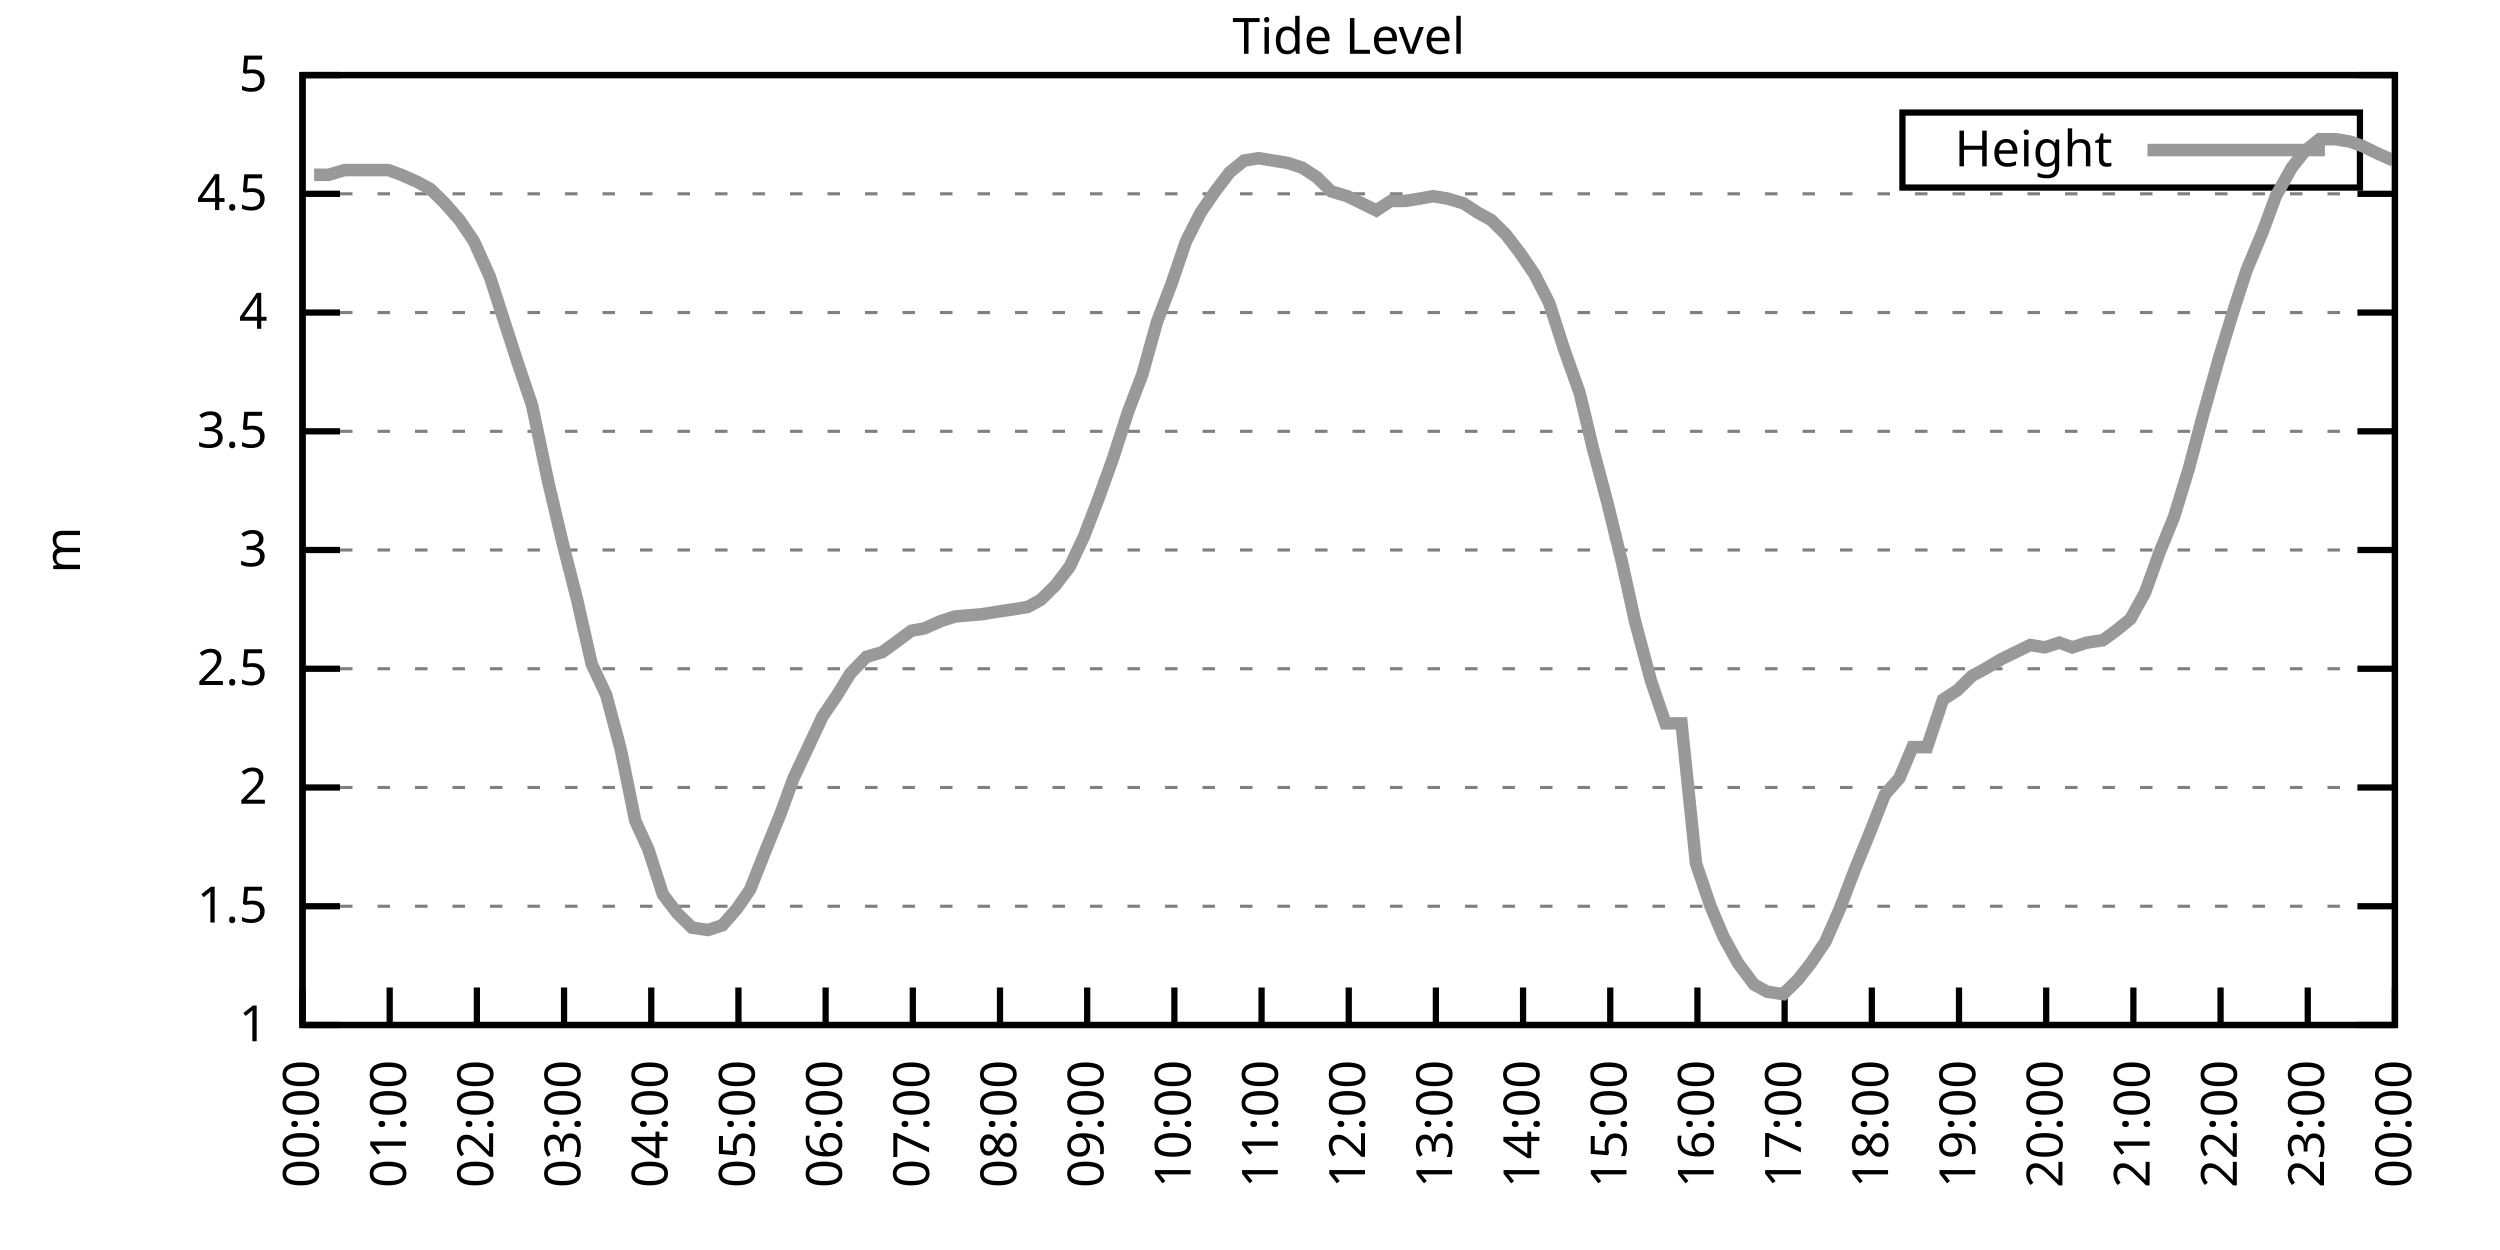
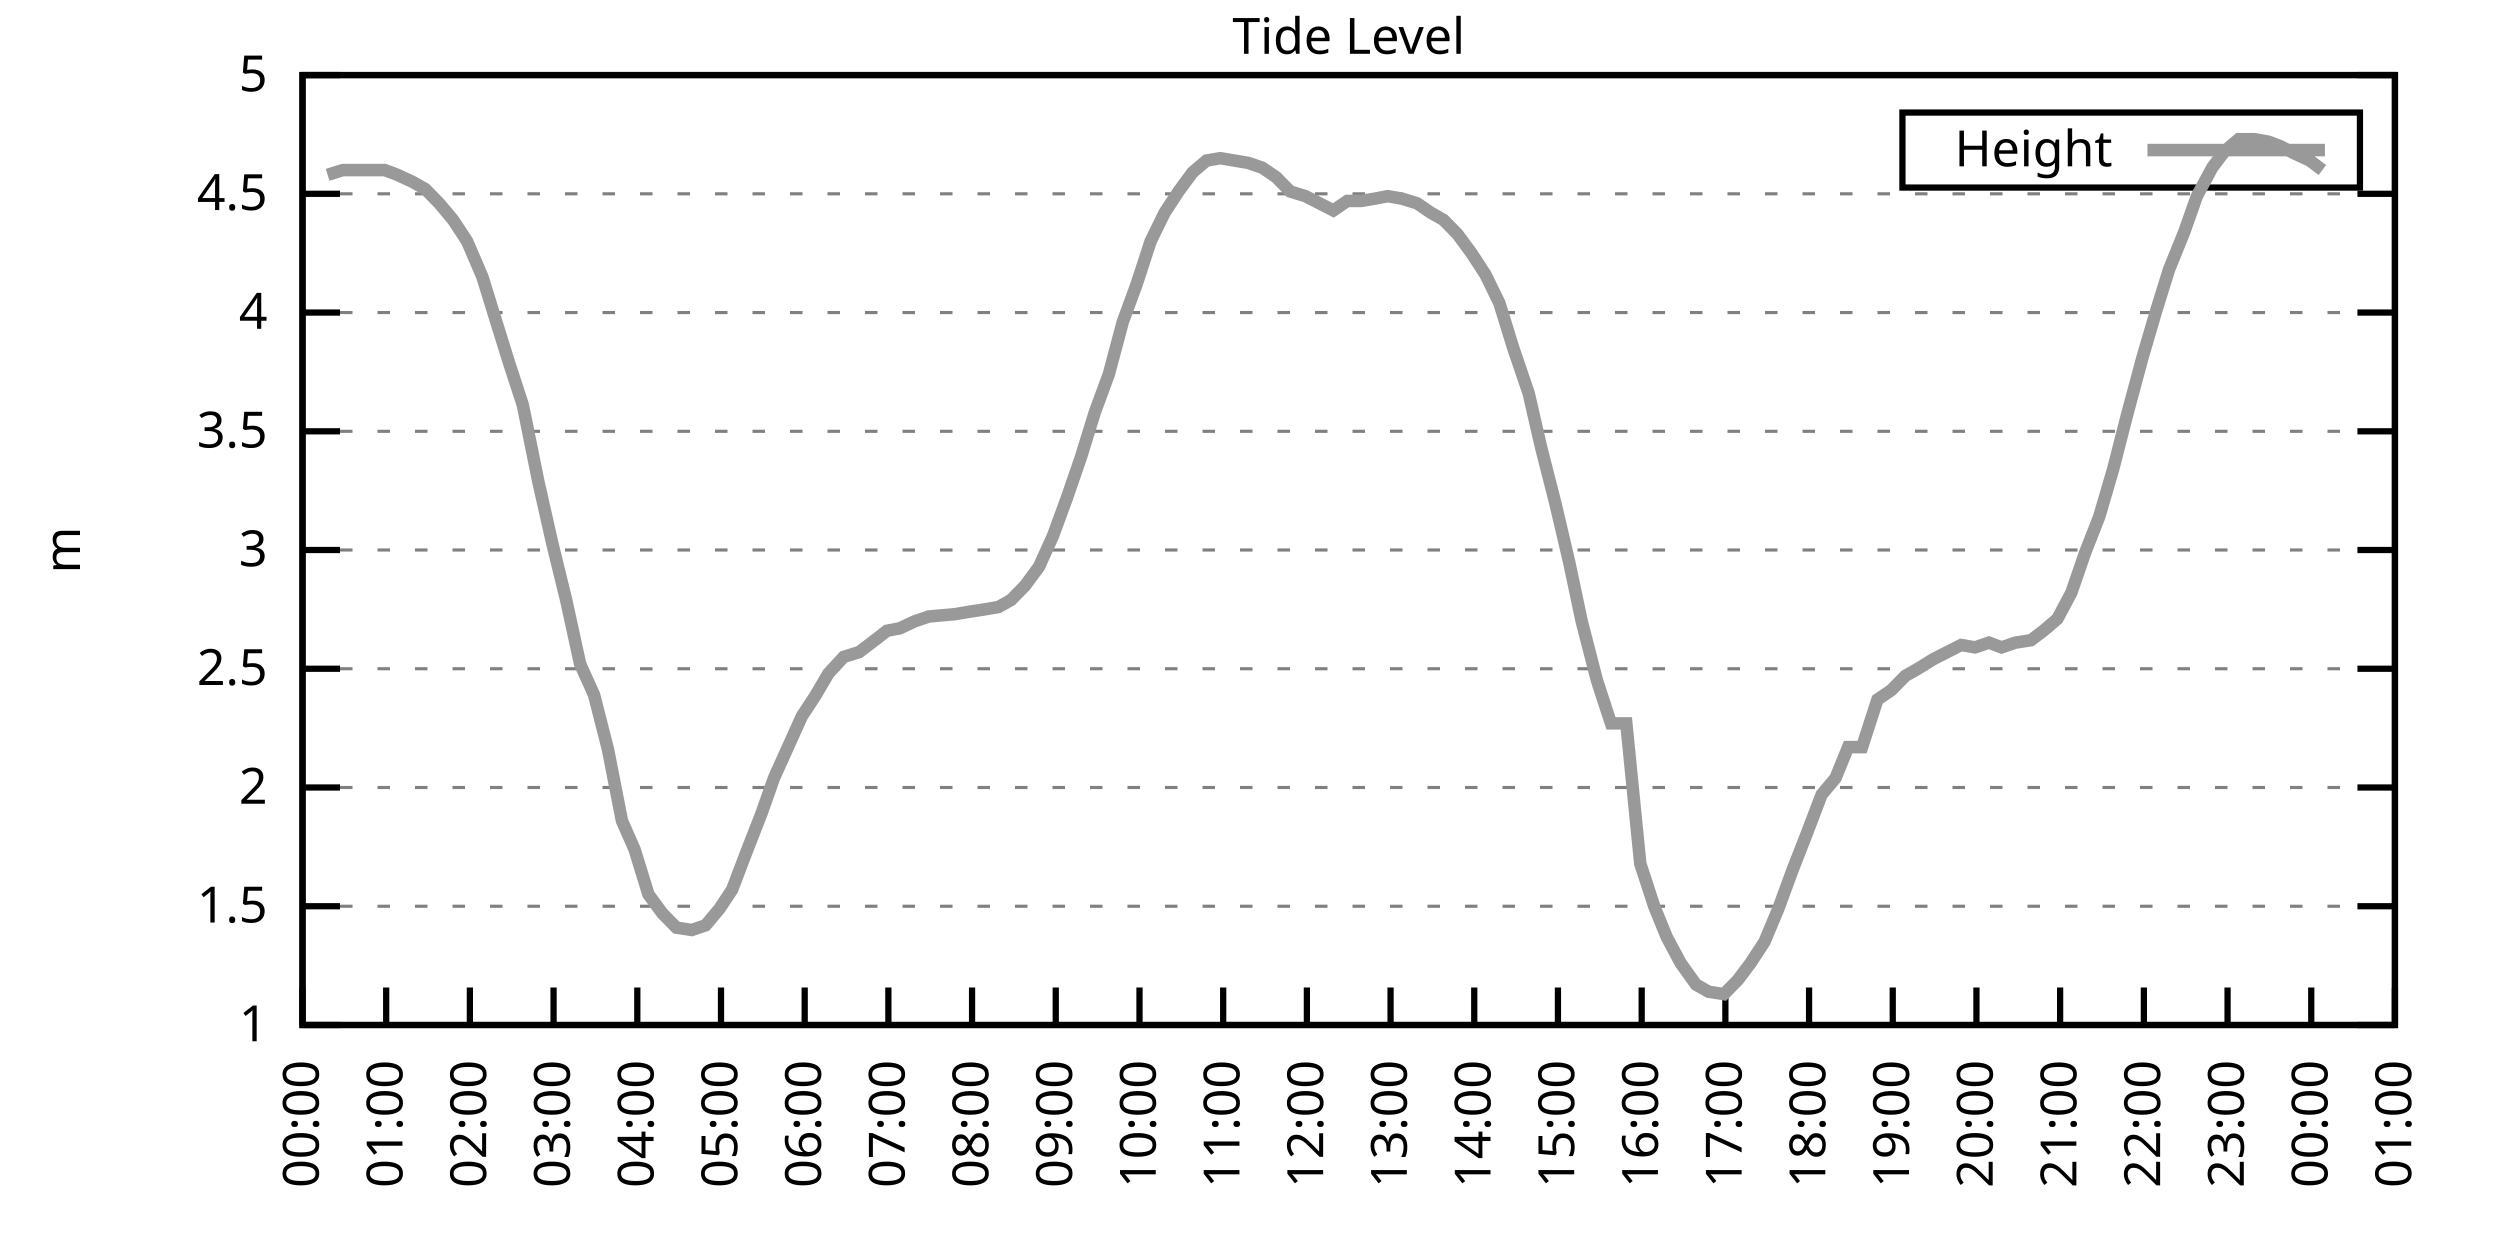
<svg xmlns="http://www.w3.org/2000/svg" xmlns:xlink="http://www.w3.org/1999/xlink" width="400" height="200" viewBox="0 0 400 200">
  <g id="gnuplot_canvas">
    <rect x="0" y="0" width="400" height="200" fill="none" />
    <defs>
      <circle id="gpDot" r="0.5" stroke-width="0.5" stroke="currentColor" />
      <path id="gpPt0" stroke-width="0.333" stroke="currentColor" d="M-1,0 h2 M0,-1 v2" />
      <path id="gpPt1" stroke-width="0.333" stroke="currentColor" d="M-1,-1 L1,1 M1,-1 L-1,1" />
      <path id="gpPt2" stroke-width="0.333" stroke="currentColor" d="M-1,0 L1,0 M0,-1 L0,1 M-1,-1 L1,1 M-1,1 L1,-1" />
      <rect id="gpPt3" stroke-width="0.333" stroke="currentColor" x="-1" y="-1" width="2" height="2" />
      <rect id="gpPt4" stroke-width="0.333" stroke="currentColor" fill="currentColor" x="-1" y="-1" width="2" height="2" />
      <circle id="gpPt5" stroke-width="0.333" stroke="currentColor" cx="0" cy="0" r="1" />
      <use xlink:href="#gpPt5" id="gpPt6" fill="currentColor" stroke="none" />
      <path id="gpPt7" stroke-width="0.333" stroke="currentColor" d="M0,-1.33 L-1.33,0.67 L1.33,0.67 z" />
      <use xlink:href="#gpPt7" id="gpPt8" fill="currentColor" stroke="none" />
      <use xlink:href="#gpPt7" id="gpPt9" stroke="currentColor" transform="rotate(180)" />
      <use xlink:href="#gpPt9" id="gpPt10" fill="currentColor" stroke="none" />
      <use xlink:href="#gpPt3" id="gpPt11" stroke="currentColor" transform="rotate(45)" />
      <use xlink:href="#gpPt11" id="gpPt12" fill="currentColor" stroke="none" />
      <path id="gpPt13" stroke-width="0.333" stroke="currentColor" d="M0,1.330 L1.265,0.411 L0.782,-1.067 L-0.782,-1.076 L-1.265,0.411 z" />
      <use xlink:href="#gpPt13" id="gpPt14" fill="currentColor" stroke="none" />
      <filter id="textbox" filterUnits="objectBoundingBox" x="0" y="0" height="1" width="1">
        <feFlood flood-color="white" flood-opacity="1" result="bgnd" />
        <feComposite in="SourceGraphic" in2="bgnd" operator="atop" />
      </filter>
      <filter id="greybox" filterUnits="objectBoundingBox" x="0" y="0" height="1" width="1">
        <feFlood flood-color="lightgrey" flood-opacity="1" result="grey" />
        <feComposite in="SourceGraphic" in2="grey" operator="atop" />
      </filter>
    </defs>
    <g fill="none" color="white" stroke="currentColor" stroke-width="1.00" stroke-linecap="butt" stroke-linejoin="miter">
</g>
    <g fill="none" color="black" stroke="currentColor" stroke-width="1.00" stroke-linecap="butt" stroke-linejoin="miter">
      <g stroke="none" shape-rendering="crispEdges">
        <polygon fill="rgb(255, 255, 255)" points="48.40,164.00 383.18,164.00 383.18,12.02 48.40,12.02 " />
      </g>
    </g>
    <g fill="none" color="black" stroke="currentColor" stroke-width="1.00" stroke-linecap="butt" stroke-linejoin="miter">
</g>
    <g fill="none" color="black" stroke="black" stroke-width="0.50" stroke-linecap="butt" stroke-linejoin="miter">
</g>
    <g fill="none" color="gray" stroke="currentColor" stroke-width="0.50" stroke-linecap="butt" stroke-linejoin="miter">
      <path stroke="gray" stroke-dasharray="2,4" class="gridline" d="M48.40,164.00 L383.19,164.00  " />
    </g>
    <g fill="none" color="gray" stroke="gray" stroke-width="1.00" stroke-linecap="butt" stroke-linejoin="miter">
</g>
    <g fill="none" color="black" stroke="currentColor" stroke-width="1.00" stroke-linecap="butt" stroke-linejoin="miter">
      <path stroke="black" d="M48.40,164.00 L54.40,164.00 M383.19,164.00 L377.19,164.00  " />
      <g transform="translate(42.80,166.60)" stroke="none" fill="black" font-family="Sans" font-size="8.00" text-anchor="end">
        <text>
          <tspan font-family="Sans"> 1</tspan>
        </text>
      </g>
    </g>
    <g fill="none" color="black" stroke="currentColor" stroke-width="1.00" stroke-linecap="butt" stroke-linejoin="miter">
</g>
    <g fill="none" color="black" stroke="black" stroke-width="0.50" stroke-linecap="butt" stroke-linejoin="miter">
</g>
    <g fill="none" color="gray" stroke="currentColor" stroke-width="0.50" stroke-linecap="butt" stroke-linejoin="miter">
      <path stroke="gray" stroke-dasharray="2,4" class="gridline" d="M48.40,145.00 L383.19,145.00  " />
    </g>
    <g fill="none" color="gray" stroke="gray" stroke-width="1.00" stroke-linecap="butt" stroke-linejoin="miter">
</g>
    <g fill="none" color="black" stroke="currentColor" stroke-width="1.00" stroke-linecap="butt" stroke-linejoin="miter">
      <path stroke="black" d="M48.40,145.00 L54.40,145.00 M383.19,145.00 L377.19,145.00  " />
      <g transform="translate(42.80,147.60)" stroke="none" fill="black" font-family="Sans" font-size="8.00" text-anchor="end">
        <text>
          <tspan font-family="Sans"> 1.5</tspan>
        </text>
      </g>
    </g>
    <g fill="none" color="black" stroke="currentColor" stroke-width="1.00" stroke-linecap="butt" stroke-linejoin="miter">
</g>
    <g fill="none" color="black" stroke="black" stroke-width="0.50" stroke-linecap="butt" stroke-linejoin="miter">
</g>
    <g fill="none" color="gray" stroke="currentColor" stroke-width="0.50" stroke-linecap="butt" stroke-linejoin="miter">
      <path stroke="gray" stroke-dasharray="2,4" class="gridline" d="M48.40,126.00 L383.19,126.00  " />
    </g>
    <g fill="none" color="gray" stroke="gray" stroke-width="1.00" stroke-linecap="butt" stroke-linejoin="miter">
</g>
    <g fill="none" color="black" stroke="currentColor" stroke-width="1.00" stroke-linecap="butt" stroke-linejoin="miter">
      <path stroke="black" d="M48.40,126.00 L54.40,126.00 M383.19,126.00 L377.19,126.00  " />
      <g transform="translate(42.80,128.60)" stroke="none" fill="black" font-family="Sans" font-size="8.00" text-anchor="end">
        <text>
          <tspan font-family="Sans"> 2</tspan>
        </text>
      </g>
    </g>
    <g fill="none" color="black" stroke="currentColor" stroke-width="1.00" stroke-linecap="butt" stroke-linejoin="miter">
</g>
    <g fill="none" color="black" stroke="black" stroke-width="0.50" stroke-linecap="butt" stroke-linejoin="miter">
</g>
    <g fill="none" color="gray" stroke="currentColor" stroke-width="0.50" stroke-linecap="butt" stroke-linejoin="miter">
      <path stroke="gray" stroke-dasharray="2,4" class="gridline" d="M48.40,107.00 L383.19,107.00  " />
    </g>
    <g fill="none" color="gray" stroke="gray" stroke-width="1.00" stroke-linecap="butt" stroke-linejoin="miter">
</g>
    <g fill="none" color="black" stroke="currentColor" stroke-width="1.00" stroke-linecap="butt" stroke-linejoin="miter">
      <path stroke="black" d="M48.40,107.00 L54.40,107.00 M383.19,107.00 L377.19,107.00  " />
      <g transform="translate(42.80,109.60)" stroke="none" fill="black" font-family="Sans" font-size="8.00" text-anchor="end">
        <text>
          <tspan font-family="Sans"> 2.5</tspan>
        </text>
      </g>
    </g>
    <g fill="none" color="black" stroke="currentColor" stroke-width="1.00" stroke-linecap="butt" stroke-linejoin="miter">
</g>
    <g fill="none" color="black" stroke="black" stroke-width="0.50" stroke-linecap="butt" stroke-linejoin="miter">
</g>
    <g fill="none" color="gray" stroke="currentColor" stroke-width="0.50" stroke-linecap="butt" stroke-linejoin="miter">
      <path stroke="gray" stroke-dasharray="2,4" class="gridline" d="M48.40,88.00 L383.19,88.00  " />
    </g>
    <g fill="none" color="gray" stroke="gray" stroke-width="1.00" stroke-linecap="butt" stroke-linejoin="miter">
</g>
    <g fill="none" color="black" stroke="currentColor" stroke-width="1.00" stroke-linecap="butt" stroke-linejoin="miter">
      <path stroke="black" d="M48.40,88.00 L54.40,88.00 M383.19,88.00 L377.19,88.00  " />
      <g transform="translate(42.80,90.60)" stroke="none" fill="black" font-family="Sans" font-size="8.00" text-anchor="end">
        <text>
          <tspan font-family="Sans"> 3</tspan>
        </text>
      </g>
    </g>
    <g fill="none" color="black" stroke="currentColor" stroke-width="1.00" stroke-linecap="butt" stroke-linejoin="miter">
</g>
    <g fill="none" color="black" stroke="black" stroke-width="0.50" stroke-linecap="butt" stroke-linejoin="miter">
</g>
    <g fill="none" color="gray" stroke="currentColor" stroke-width="0.50" stroke-linecap="butt" stroke-linejoin="miter">
      <path stroke="gray" stroke-dasharray="2,4" class="gridline" d="M48.40,69.01 L383.19,69.01  " />
    </g>
    <g fill="none" color="gray" stroke="gray" stroke-width="1.00" stroke-linecap="butt" stroke-linejoin="miter">
</g>
    <g fill="none" color="black" stroke="currentColor" stroke-width="1.00" stroke-linecap="butt" stroke-linejoin="miter">
      <path stroke="black" d="M48.40,69.01 L54.40,69.01 M383.19,69.01 L377.19,69.01  " />
      <g transform="translate(42.80,71.61)" stroke="none" fill="black" font-family="Sans" font-size="8.00" text-anchor="end">
        <text>
          <tspan font-family="Sans"> 3.5</tspan>
        </text>
      </g>
    </g>
    <g fill="none" color="black" stroke="currentColor" stroke-width="1.00" stroke-linecap="butt" stroke-linejoin="miter">
</g>
    <g fill="none" color="black" stroke="black" stroke-width="0.50" stroke-linecap="butt" stroke-linejoin="miter">
</g>
    <g fill="none" color="gray" stroke="currentColor" stroke-width="0.50" stroke-linecap="butt" stroke-linejoin="miter">
      <path stroke="gray" stroke-dasharray="2,4" class="gridline" d="M48.40,50.01 L383.19,50.01  " />
    </g>
    <g fill="none" color="gray" stroke="gray" stroke-width="1.00" stroke-linecap="butt" stroke-linejoin="miter">
</g>
    <g fill="none" color="black" stroke="currentColor" stroke-width="1.00" stroke-linecap="butt" stroke-linejoin="miter">
      <path stroke="black" d="M48.40,50.01 L54.40,50.01 M383.19,50.01 L377.19,50.01  " />
      <g transform="translate(42.80,52.61)" stroke="none" fill="black" font-family="Sans" font-size="8.00" text-anchor="end">
        <text>
          <tspan font-family="Sans"> 4</tspan>
        </text>
      </g>
    </g>
    <g fill="none" color="black" stroke="currentColor" stroke-width="1.00" stroke-linecap="butt" stroke-linejoin="miter">
</g>
    <g fill="none" color="black" stroke="black" stroke-width="0.50" stroke-linecap="butt" stroke-linejoin="miter">
</g>
    <g fill="none" color="gray" stroke="currentColor" stroke-width="0.50" stroke-linecap="butt" stroke-linejoin="miter">
      <path stroke="gray" stroke-dasharray="2,4" class="gridline" d="M48.40,31.01 L383.19,31.01  " />
    </g>
    <g fill="none" color="gray" stroke="gray" stroke-width="1.00" stroke-linecap="butt" stroke-linejoin="miter">
</g>
    <g fill="none" color="black" stroke="currentColor" stroke-width="1.00" stroke-linecap="butt" stroke-linejoin="miter">
      <path stroke="black" d="M48.40,31.01 L54.40,31.01 M383.19,31.01 L377.19,31.01  " />
      <g transform="translate(42.80,33.61)" stroke="none" fill="black" font-family="Sans" font-size="8.00" text-anchor="end">
        <text>
          <tspan font-family="Sans"> 4.5</tspan>
        </text>
      </g>
    </g>
    <g fill="none" color="black" stroke="currentColor" stroke-width="1.00" stroke-linecap="butt" stroke-linejoin="miter">
</g>
    <g fill="none" color="black" stroke="black" stroke-width="0.50" stroke-linecap="butt" stroke-linejoin="miter">
</g>
    <g fill="none" color="gray" stroke="currentColor" stroke-width="0.50" stroke-linecap="butt" stroke-linejoin="miter">
      <path stroke="gray" stroke-dasharray="2,4" class="gridline" d="M48.40,12.01 L383.19,12.01  " />
    </g>
    <g fill="none" color="gray" stroke="gray" stroke-width="1.00" stroke-linecap="butt" stroke-linejoin="miter">
</g>
    <g fill="none" color="black" stroke="currentColor" stroke-width="1.00" stroke-linecap="butt" stroke-linejoin="miter">
      <path stroke="black" d="M48.40,12.01 L54.40,12.01 M383.19,12.01 L377.19,12.01  " />
      <g transform="translate(42.80,14.61)" stroke="none" fill="black" font-family="Sans" font-size="8.00" text-anchor="end">
        <text>
          <tspan font-family="Sans"> 5</tspan>
        </text>
      </g>
    </g>
    <g fill="none" color="black" stroke="currentColor" stroke-width="1.00" stroke-linecap="butt" stroke-linejoin="miter">
      <path stroke="black" d="M48.40,164.00 L48.40,158.00  " />
      <g transform="translate(51.00,169.60) rotate(270.00)" stroke="none" fill="black" font-family="Sans" font-size="8.00" text-anchor="end">
        <text>
          <tspan font-family="Sans">00:00</tspan>
        </text>
      </g>
    </g>
    <g fill="none" color="black" stroke="currentColor" stroke-width="1.00" stroke-linecap="butt" stroke-linejoin="miter">
-       <path stroke="black" d="M62.35,164.00 L62.35,158.00  " />
-       <g transform="translate(64.95,169.60) rotate(270.00)" stroke="none" fill="black" font-family="Sans" font-size="8.00" text-anchor="end">
+       <path stroke="black" d="M61.79,164.00 L61.79,158.00  " />
+       <g transform="translate(64.39,169.60) rotate(270.00)" stroke="none" fill="black" font-family="Sans" font-size="8.00" text-anchor="end">
        <text>
          <tspan font-family="Sans">01:00</tspan>
        </text>
      </g>
    </g>
    <g fill="none" color="black" stroke="currentColor" stroke-width="1.00" stroke-linecap="butt" stroke-linejoin="miter">
-       <path stroke="black" d="M76.30,164.00 L76.30,158.00  " />
-       <g transform="translate(78.90,169.60) rotate(270.00)" stroke="none" fill="black" font-family="Sans" font-size="8.00" text-anchor="end">
+       <path stroke="black" d="M75.18,164.00 L75.18,158.00  " />
+       <g transform="translate(77.78,169.60) rotate(270.00)" stroke="none" fill="black" font-family="Sans" font-size="8.00" text-anchor="end">
        <text>
          <tspan font-family="Sans">02:00</tspan>
        </text>
      </g>
    </g>
    <g fill="none" color="black" stroke="currentColor" stroke-width="1.00" stroke-linecap="butt" stroke-linejoin="miter">
-       <path stroke="black" d="M90.25,164.00 L90.25,158.00  " />
-       <g transform="translate(92.85,169.60) rotate(270.00)" stroke="none" fill="black" font-family="Sans" font-size="8.00" text-anchor="end">
+       <path stroke="black" d="M88.57,164.00 L88.57,158.00  " />
+       <g transform="translate(91.17,169.60) rotate(270.00)" stroke="none" fill="black" font-family="Sans" font-size="8.00" text-anchor="end">
        <text>
          <tspan font-family="Sans">03:00</tspan>
        </text>
      </g>
    </g>
    <g fill="none" color="black" stroke="currentColor" stroke-width="1.00" stroke-linecap="butt" stroke-linejoin="miter">
-       <path stroke="black" d="M104.20,164.00 L104.20,158.00  " />
-       <g transform="translate(106.80,169.60) rotate(270.00)" stroke="none" fill="black" font-family="Sans" font-size="8.00" text-anchor="end">
+       <path stroke="black" d="M101.97,164.00 L101.97,158.00  " />
+       <g transform="translate(104.57,169.60) rotate(270.00)" stroke="none" fill="black" font-family="Sans" font-size="8.00" text-anchor="end">
        <text>
          <tspan font-family="Sans">04:00</tspan>
        </text>
      </g>
    </g>
    <g fill="none" color="black" stroke="currentColor" stroke-width="1.00" stroke-linecap="butt" stroke-linejoin="miter">
-       <path stroke="black" d="M118.15,164.00 L118.15,158.00  " />
-       <g transform="translate(120.75,169.60) rotate(270.00)" stroke="none" fill="black" font-family="Sans" font-size="8.00" text-anchor="end">
+       <path stroke="black" d="M115.36,164.00 L115.36,158.00  " />
+       <g transform="translate(117.96,169.60) rotate(270.00)" stroke="none" fill="black" font-family="Sans" font-size="8.00" text-anchor="end">
        <text>
          <tspan font-family="Sans">05:00</tspan>
        </text>
      </g>
    </g>
    <g fill="none" color="black" stroke="currentColor" stroke-width="1.00" stroke-linecap="butt" stroke-linejoin="miter">
-       <path stroke="black" d="M132.10,164.00 L132.10,158.00  " />
-       <g transform="translate(134.70,169.60) rotate(270.00)" stroke="none" fill="black" font-family="Sans" font-size="8.00" text-anchor="end">
+       <path stroke="black" d="M128.75,164.00 L128.75,158.00  " />
+       <g transform="translate(131.35,169.60) rotate(270.00)" stroke="none" fill="black" font-family="Sans" font-size="8.00" text-anchor="end">
        <text>
          <tspan font-family="Sans">06:00</tspan>
        </text>
      </g>
    </g>
    <g fill="none" color="black" stroke="currentColor" stroke-width="1.00" stroke-linecap="butt" stroke-linejoin="miter">
-       <path stroke="black" d="M146.05,164.00 L146.05,158.00  " />
-       <g transform="translate(148.65,169.60) rotate(270.00)" stroke="none" fill="black" font-family="Sans" font-size="8.00" text-anchor="end">
+       <path stroke="black" d="M142.14,164.00 L142.14,158.00  " />
+       <g transform="translate(144.74,169.60) rotate(270.00)" stroke="none" fill="black" font-family="Sans" font-size="8.00" text-anchor="end">
        <text>
          <tspan font-family="Sans">07:00</tspan>
        </text>
      </g>
    </g>
    <g fill="none" color="black" stroke="currentColor" stroke-width="1.00" stroke-linecap="butt" stroke-linejoin="miter">
-       <path stroke="black" d="M160.00,164.00 L160.00,158.00  " />
-       <g transform="translate(162.60,169.60) rotate(270.00)" stroke="none" fill="black" font-family="Sans" font-size="8.00" text-anchor="end">
+       <path stroke="black" d="M155.53,164.00 L155.53,158.00  " />
+       <g transform="translate(158.13,169.60) rotate(270.00)" stroke="none" fill="black" font-family="Sans" font-size="8.00" text-anchor="end">
        <text>
          <tspan font-family="Sans">08:00</tspan>
        </text>
      </g>
    </g>
    <g fill="none" color="black" stroke="currentColor" stroke-width="1.00" stroke-linecap="butt" stroke-linejoin="miter">
-       <path stroke="black" d="M173.95,164.00 L173.95,158.00  " />
-       <g transform="translate(176.55,169.60) rotate(270.00)" stroke="none" fill="black" font-family="Sans" font-size="8.00" text-anchor="end">
+       <path stroke="black" d="M168.92,164.00 L168.92,158.00  " />
+       <g transform="translate(171.52,169.60) rotate(270.00)" stroke="none" fill="black" font-family="Sans" font-size="8.00" text-anchor="end">
        <text>
          <tspan font-family="Sans">09:00</tspan>
        </text>
      </g>
    </g>
    <g fill="none" color="black" stroke="currentColor" stroke-width="1.00" stroke-linecap="butt" stroke-linejoin="miter">
-       <path stroke="black" d="M187.90,164.00 L187.90,158.00  " />
-       <g transform="translate(190.50,169.60) rotate(270.00)" stroke="none" fill="black" font-family="Sans" font-size="8.00" text-anchor="end">
+       <path stroke="black" d="M182.32,164.00 L182.32,158.00  " />
+       <g transform="translate(184.92,169.60) rotate(270.00)" stroke="none" fill="black" font-family="Sans" font-size="8.00" text-anchor="end">
        <text>
          <tspan font-family="Sans">10:00</tspan>
        </text>
      </g>
    </g>
    <g fill="none" color="black" stroke="currentColor" stroke-width="1.00" stroke-linecap="butt" stroke-linejoin="miter">
-       <path stroke="black" d="M201.85,164.00 L201.85,158.00  " />
-       <g transform="translate(204.45,169.60) rotate(270.00)" stroke="none" fill="black" font-family="Sans" font-size="8.00" text-anchor="end">
+       <path stroke="black" d="M195.71,164.00 L195.71,158.00  " />
+       <g transform="translate(198.31,169.60) rotate(270.00)" stroke="none" fill="black" font-family="Sans" font-size="8.00" text-anchor="end">
        <text>
          <tspan font-family="Sans">11:00</tspan>
        </text>
      </g>
    </g>
    <g fill="none" color="black" stroke="currentColor" stroke-width="1.00" stroke-linecap="butt" stroke-linejoin="miter">
-       <path stroke="black" d="M215.80,164.00 L215.80,158.00  " />
-       <g transform="translate(218.40,169.60) rotate(270.00)" stroke="none" fill="black" font-family="Sans" font-size="8.00" text-anchor="end">
+       <path stroke="black" d="M209.10,164.00 L209.10,158.00  " />
+       <g transform="translate(211.70,169.60) rotate(270.00)" stroke="none" fill="black" font-family="Sans" font-size="8.00" text-anchor="end">
        <text>
          <tspan font-family="Sans">12:00</tspan>
        </text>
      </g>
    </g>
    <g fill="none" color="black" stroke="currentColor" stroke-width="1.00" stroke-linecap="butt" stroke-linejoin="miter">
-       <path stroke="black" d="M229.74,164.00 L229.74,158.00  " />
-       <g transform="translate(232.34,169.60) rotate(270.00)" stroke="none" fill="black" font-family="Sans" font-size="8.00" text-anchor="end">
+       <path stroke="black" d="M222.49,164.00 L222.49,158.00  " />
+       <g transform="translate(225.09,169.60) rotate(270.00)" stroke="none" fill="black" font-family="Sans" font-size="8.00" text-anchor="end">
        <text>
          <tspan font-family="Sans">13:00</tspan>
        </text>
      </g>
    </g>
    <g fill="none" color="black" stroke="currentColor" stroke-width="1.00" stroke-linecap="butt" stroke-linejoin="miter">
-       <path stroke="black" d="M243.69,164.00 L243.69,158.00  " />
-       <g transform="translate(246.29,169.60) rotate(270.00)" stroke="none" fill="black" font-family="Sans" font-size="8.00" text-anchor="end">
+       <path stroke="black" d="M235.88,164.00 L235.88,158.00  " />
+       <g transform="translate(238.48,169.60) rotate(270.00)" stroke="none" fill="black" font-family="Sans" font-size="8.00" text-anchor="end">
        <text>
          <tspan font-family="Sans">14:00</tspan>
        </text>
      </g>
    </g>
    <g fill="none" color="black" stroke="currentColor" stroke-width="1.00" stroke-linecap="butt" stroke-linejoin="miter">
-       <path stroke="black" d="M257.64,164.00 L257.64,158.00  " />
-       <g transform="translate(260.24,169.60) rotate(270.00)" stroke="none" fill="black" font-family="Sans" font-size="8.00" text-anchor="end">
+       <path stroke="black" d="M249.27,164.00 L249.27,158.00  " />
+       <g transform="translate(251.87,169.60) rotate(270.00)" stroke="none" fill="black" font-family="Sans" font-size="8.00" text-anchor="end">
        <text>
          <tspan font-family="Sans">15:00</tspan>
        </text>
      </g>
    </g>
    <g fill="none" color="black" stroke="currentColor" stroke-width="1.00" stroke-linecap="butt" stroke-linejoin="miter">
-       <path stroke="black" d="M271.59,164.00 L271.59,158.00  " />
-       <g transform="translate(274.19,169.60) rotate(270.00)" stroke="none" fill="black" font-family="Sans" font-size="8.00" text-anchor="end">
+       <path stroke="black" d="M262.67,164.00 L262.67,158.00  " />
+       <g transform="translate(265.27,169.60) rotate(270.00)" stroke="none" fill="black" font-family="Sans" font-size="8.00" text-anchor="end">
        <text>
          <tspan font-family="Sans">16:00</tspan>
        </text>
      </g>
    </g>
    <g fill="none" color="black" stroke="currentColor" stroke-width="1.00" stroke-linecap="butt" stroke-linejoin="miter">
-       <path stroke="black" d="M285.54,164.00 L285.54,158.00  " />
-       <g transform="translate(288.14,169.60) rotate(270.00)" stroke="none" fill="black" font-family="Sans" font-size="8.00" text-anchor="end">
+       <path stroke="black" d="M276.06,164.00 L276.06,158.00  " />
+       <g transform="translate(278.66,169.60) rotate(270.00)" stroke="none" fill="black" font-family="Sans" font-size="8.00" text-anchor="end">
        <text>
          <tspan font-family="Sans">17:00</tspan>
        </text>
      </g>
    </g>
    <g fill="none" color="black" stroke="currentColor" stroke-width="1.00" stroke-linecap="butt" stroke-linejoin="miter">
-       <path stroke="black" d="M299.49,164.00 L299.49,158.00  " />
-       <g transform="translate(302.09,169.60) rotate(270.00)" stroke="none" fill="black" font-family="Sans" font-size="8.00" text-anchor="end">
+       <path stroke="black" d="M289.45,164.00 L289.45,158.00  " />
+       <g transform="translate(292.05,169.60) rotate(270.00)" stroke="none" fill="black" font-family="Sans" font-size="8.00" text-anchor="end">
        <text>
          <tspan font-family="Sans">18:00</tspan>
        </text>
      </g>
    </g>
    <g fill="none" color="black" stroke="currentColor" stroke-width="1.00" stroke-linecap="butt" stroke-linejoin="miter">
-       <path stroke="black" d="M313.44,164.00 L313.44,158.00  " />
-       <g transform="translate(316.04,169.60) rotate(270.00)" stroke="none" fill="black" font-family="Sans" font-size="8.00" text-anchor="end">
+       <path stroke="black" d="M302.84,164.00 L302.84,158.00  " />
+       <g transform="translate(305.44,169.60) rotate(270.00)" stroke="none" fill="black" font-family="Sans" font-size="8.00" text-anchor="end">
        <text>
          <tspan font-family="Sans">19:00</tspan>
        </text>
      </g>
    </g>
    <g fill="none" color="black" stroke="currentColor" stroke-width="1.00" stroke-linecap="butt" stroke-linejoin="miter">
-       <path stroke="black" d="M327.39,164.00 L327.39,158.00  " />
-       <g transform="translate(329.99,169.60) rotate(270.00)" stroke="none" fill="black" font-family="Sans" font-size="8.00" text-anchor="end">
+       <path stroke="black" d="M316.23,164.00 L316.23,158.00  " />
+       <g transform="translate(318.83,169.60) rotate(270.00)" stroke="none" fill="black" font-family="Sans" font-size="8.00" text-anchor="end">
        <text>
          <tspan font-family="Sans">20:00</tspan>
        </text>
      </g>
    </g>
    <g fill="none" color="black" stroke="currentColor" stroke-width="1.00" stroke-linecap="butt" stroke-linejoin="miter">
-       <path stroke="black" d="M341.34,164.00 L341.34,158.00  " />
-       <g transform="translate(343.94,169.60) rotate(270.00)" stroke="none" fill="black" font-family="Sans" font-size="8.00" text-anchor="end">
+       <path stroke="black" d="M329.62,164.00 L329.62,158.00  " />
+       <g transform="translate(332.22,169.60) rotate(270.00)" stroke="none" fill="black" font-family="Sans" font-size="8.00" text-anchor="end">
        <text>
          <tspan font-family="Sans">21:00</tspan>
        </text>
      </g>
    </g>
    <g fill="none" color="black" stroke="currentColor" stroke-width="1.00" stroke-linecap="butt" stroke-linejoin="miter">
-       <path stroke="black" d="M355.29,164.00 L355.29,158.00  " />
-       <g transform="translate(357.89,169.60) rotate(270.00)" stroke="none" fill="black" font-family="Sans" font-size="8.00" text-anchor="end">
+       <path stroke="black" d="M343.02,164.00 L343.02,158.00  " />
+       <g transform="translate(345.62,169.60) rotate(270.00)" stroke="none" fill="black" font-family="Sans" font-size="8.00" text-anchor="end">
        <text>
          <tspan font-family="Sans">22:00</tspan>
        </text>
      </g>
    </g>
    <g fill="none" color="black" stroke="currentColor" stroke-width="1.00" stroke-linecap="butt" stroke-linejoin="miter">
-       <path stroke="black" d="M369.24,164.00 L369.24,158.00  " />
-       <g transform="translate(371.84,169.60) rotate(270.00)" stroke="none" fill="black" font-family="Sans" font-size="8.00" text-anchor="end">
+       <path stroke="black" d="M356.41,164.00 L356.41,158.00  " />
+       <g transform="translate(359.01,169.60) rotate(270.00)" stroke="none" fill="black" font-family="Sans" font-size="8.00" text-anchor="end">
        <text>
          <tspan font-family="Sans">23:00</tspan>
+         </text>
+       </g>
+     </g>
+     <g fill="none" color="black" stroke="currentColor" stroke-width="1.00" stroke-linecap="butt" stroke-linejoin="miter">
+       <path stroke="black" d="M369.80,164.00 L369.80,158.00  " />
+       <g transform="translate(372.40,169.60) rotate(270.00)" stroke="none" fill="black" font-family="Sans" font-size="8.00" text-anchor="end">
+         <text>
+           <tspan font-family="Sans">00:00</tspan>
        </text>
      </g>
    </g>
    <g fill="none" color="black" stroke="currentColor" stroke-width="1.00" stroke-linecap="butt" stroke-linejoin="miter">
      <path stroke="black" d="M383.19,164.00 L383.19,158.00  " />
      <g transform="translate(385.79,169.60) rotate(270.00)" stroke="none" fill="black" font-family="Sans" font-size="8.00" text-anchor="end">
        <text>
-           <tspan font-family="Sans">00:00</tspan>
+           <tspan font-family="Sans">01:00</tspan>
        </text>
      </g>
    </g>
    <g fill="none" color="black" stroke="currentColor" stroke-width="1.00" stroke-linecap="butt" stroke-linejoin="miter">
</g>
    <g fill="none" color="black" stroke="currentColor" stroke-width="1.00" stroke-linecap="butt" stroke-linejoin="miter">
      <path stroke="black" d="M48.40,12.01 L48.40,164.00 L383.19,164.00 L383.19,12.01 L48.40,12.01 Z  " />
    </g>
    <g fill="none" color="black" stroke="currentColor" stroke-width="1.00" stroke-linecap="butt" stroke-linejoin="miter">
</g>
    <g fill="none" color="black" stroke="currentColor" stroke-width="1.00" stroke-linecap="butt" stroke-linejoin="miter">
      <path stroke="black" d="M304.39,30.01 L304.39,18.01 L377.59,18.01 L377.59,30.01 L304.39,30.01 Z  " />
    </g>
    <g id="Tide_level_plot_1">
      <g fill="none" color="white" stroke="black" stroke-width="2.00" stroke-linecap="butt" stroke-linejoin="miter">
</g>
      <g fill="none" color="black" stroke="currentColor" stroke-width="2.00" stroke-linecap="butt" stroke-linejoin="miter">
        <g transform="translate(337.99,26.61)" stroke="none" fill="black" font-family="Sans" font-size="8.00" text-anchor="end">
          <text>
            <tspan font-family="Sans">Height</tspan>
          </text>
        </g>
      </g>
      <g fill="none" color="black" stroke="currentColor" stroke-width="2.00" stroke-linecap="butt" stroke-linejoin="miter">
-         <path stroke="rgb(153, 153, 153)" d="M343.59,24.01 L371.99,24.01 M50.26,27.97 L52.58,27.97 L55.14,27.21 L57.23,27.21 L59.79,27.21 L62.12,27.21   L64.21,27.97 L66.77,29.11 L68.86,30.25 L71.18,32.53 L73.51,35.19 L75.83,38.61 L78.39,44.31 L80.72,51.53   L82.81,57.99 L85.13,64.83 L87.69,76.99 L90.02,86.87 L92.34,95.98 L94.67,106.24 L96.99,111.18 L99.32,119.92   L101.64,131.32 L103.73,135.88 L106.06,143.10 L108.38,146.14 L110.71,148.42 L113.27,148.80 L115.59,148.04 L117.92,145.38   L120.01,142.34 L122.57,135.88 L124.89,130.18 L126.98,124.48 L129.31,119.54 L131.63,114.60 L133.96,111.18 L136.05,107.76   L138.61,105.10 L141.16,104.34 L143.26,102.82 L145.81,100.92 L147.91,100.54 L150.46,99.40 L152.79,98.64 L157.21,98.26   L159.53,97.88 L162.09,97.50 L164.41,97.12 L166.51,95.98 L168.83,93.70 L171.16,90.66 L173.48,85.73 L175.81,79.65   L178.13,73.19 L180.46,65.97 L182.78,59.89 L185.11,51.53 L187.43,45.45 L189.76,38.61 L192.08,34.05 L194.41,30.63   L196.73,27.59 L199.06,25.69 L201.38,25.31 L206.03,26.07 L208.36,26.83 L210.68,28.35 L213.01,30.63 L215.56,31.39   L217.89,32.53 L220.21,33.67 L222.54,32.15 L224.86,32.15 L227.19,31.77 L229.28,31.39 L231.60,31.77 L234.16,32.53   L236.49,34.05 L238.58,35.19 L240.90,37.47 L243.23,40.51 L245.55,43.93 L247.88,48.49 L250.20,55.71 L252.76,62.93   L254.85,71.67 L257.18,80.41 L259.50,89.90 L261.60,99.40 L264.15,108.90 L266.48,115.74 L269.04,115.74 L271.36,138.16   L273.69,145.00 L275.78,149.94 L278.10,154.12 L280.66,157.54 L282.75,158.68 L285.31,159.06 L287.64,156.78 L289.73,154.12   L292.05,150.70 L294.38,145.38 L296.70,139.30 L299.03,133.60 L301.58,127.14 L303.91,124.48 L306.00,119.54 L308.33,119.54   L310.88,111.94 L313.21,110.42 L315.53,108.14 L317.63,107.00 L320.18,105.48 L322.51,104.34 L324.83,103.20 L327.16,103.58   L329.48,102.82 L331.58,103.58 L333.90,102.82 L336.46,102.44 L338.55,100.92 L340.88,99.02 L343.20,94.84 L345.53,88.38   L347.85,82.69 L350.18,75.09 L352.50,66.35 L355.06,57.23 L357.38,49.63 L359.48,43.17 L362.03,37.09 L364.13,31.39   L366.68,26.83 L368.78,24.17 L371.10,22.27 L373.66,22.27 L375.98,22.65 L378.08,23.41 L380.40,24.55 L382.96,25.69    " />
+         <path stroke="rgb(153, 153, 153)" d="M343.59,24.01 L371.99,24.01 M52.42,27.97 L54.87,27.21 L56.88,27.21 L59.34,27.21 L61.57,27.21 L63.58,27.97   L66.03,29.11 L68.04,30.25 L70.27,32.53 L72.50,35.19 L74.74,38.61 L77.19,44.31 L79.42,51.53 L81.43,57.99   L83.66,64.83 L86.12,76.99 L88.35,86.87 L90.58,95.98 L92.82,106.24 L95.05,111.18 L97.28,119.92 L99.51,131.32   L101.52,135.88 L103.75,143.10 L105.98,146.14 L108.22,148.42 L110.67,148.80 L112.90,148.04 L115.13,145.38 L117.14,142.34   L119.60,135.88 L121.83,130.18 L123.84,124.48 L126.07,119.54 L128.30,114.60 L130.54,111.18 L132.54,107.76 L135.00,105.10   L137.45,104.34 L139.46,102.82 L141.92,100.92 L143.93,100.54 L146.38,99.40 L148.61,98.64 L152.85,98.26 L155.09,97.88   L157.54,97.50 L159.77,97.12 L161.78,95.98 L164.01,93.70 L166.25,90.66 L168.48,85.73 L170.71,79.65 L172.94,73.19   L175.17,65.97 L177.41,59.89 L179.64,51.53 L181.87,45.45 L184.10,38.61 L186.33,34.05 L188.57,30.63 L190.80,27.59   L193.03,25.69 L195.26,25.31 L199.73,26.07 L201.96,26.83 L204.19,28.35 L206.42,30.63 L208.88,31.39 L211.11,32.53   L213.34,33.67 L215.57,32.15 L217.80,32.15 L220.04,31.77 L222.04,31.39 L224.28,31.77 L226.73,32.53 L228.96,34.05   L230.97,35.19 L233.20,37.47 L235.44,40.51 L237.67,43.93 L239.90,48.49 L242.13,55.71 L244.59,62.93 L246.60,71.67   L248.83,80.41 L251.06,89.90 L253.07,99.40 L255.52,108.90 L257.76,115.74 L260.21,115.74 L262.44,138.16 L264.67,145.00   L266.68,149.94 L268.92,154.12 L271.37,157.54 L273.38,158.68 L275.83,159.06 L278.07,156.78 L280.07,154.12 L282.31,150.70   L284.54,145.38 L286.77,139.30 L289.00,133.60 L291.46,127.14 L293.69,124.48 L295.70,119.54 L297.93,119.54 L300.39,111.94   L302.62,110.42 L304.85,108.14 L306.86,107.00 L309.31,105.48 L311.54,104.34 L313.78,103.20 L316.01,103.58 L318.24,102.82   L320.25,103.58 L322.48,102.82 L324.94,102.44 L326.95,100.92 L329.18,99.02 L331.41,94.84 L333.64,88.38 L335.87,82.69   L338.10,75.09 L340.34,66.35 L342.79,57.23 L345.02,49.63 L347.03,43.17 L349.49,37.09 L351.50,31.39 L353.95,26.83   L355.96,24.17 L358.19,22.27 L360.65,22.27 L362.88,22.65 L364.89,23.41 L367.12,24.55 L369.58,25.69 L371.58,27.21    " />
      </g>
    </g>
    <g fill="none" color="black" stroke="currentColor" stroke-width="2.00" stroke-linecap="butt" stroke-linejoin="miter">
</g>
    <g fill="none" color="black" stroke="black" stroke-width="1.00" stroke-linecap="butt" stroke-linejoin="miter">
</g>
    <g fill="none" color="black" stroke="currentColor" stroke-width="1.00" stroke-linecap="butt" stroke-linejoin="miter">
      <path stroke="black" d="M48.40,12.01 L48.40,164.00 L383.19,164.00 L383.19,12.01 L48.40,12.01 Z  " />
      <g transform="translate(12.80,88.01) rotate(270.00)" stroke="none" fill="black" font-family="Sans" font-size="8.00" text-anchor="middle">
        <text>
          <tspan font-family="Sans">m</tspan>
        </text>
      </g>
    </g>
    <g fill="none" color="black" stroke="currentColor" stroke-width="1.00" stroke-linecap="butt" stroke-linejoin="miter">
</g>
    <g fill="none" color="black" stroke="currentColor" stroke-width="1.00" stroke-linecap="butt" stroke-linejoin="miter">
      <g transform="translate(215.79,8.61)" stroke="none" fill="black" font-family="Sans" font-size="8.00" text-anchor="middle">
        <text>
          <tspan font-family="Sans">Tide Level</tspan>
        </text>
      </g>
    </g>
    <g fill="none" color="black" stroke="currentColor" stroke-width="1.00" stroke-linecap="butt" stroke-linejoin="miter">
</g>
  </g>
</svg>
